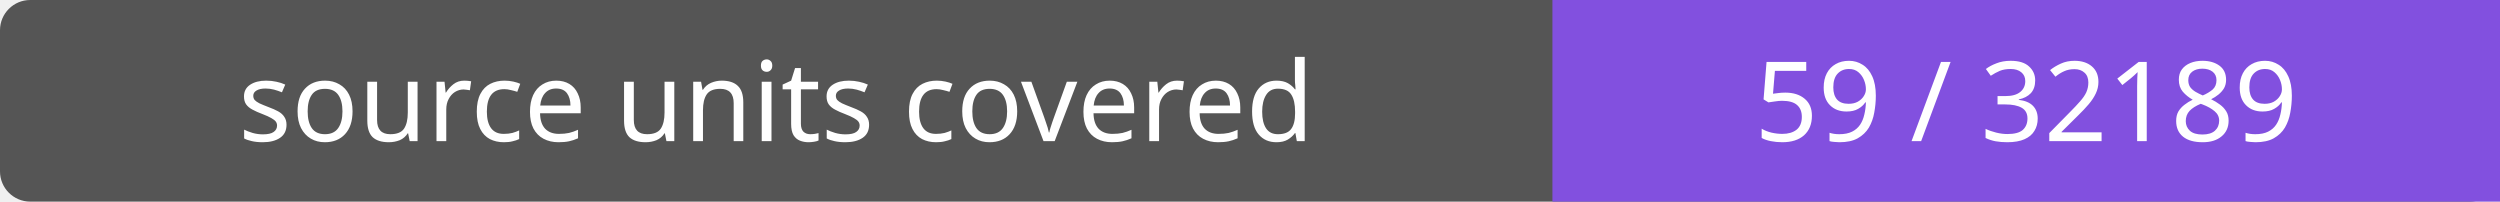
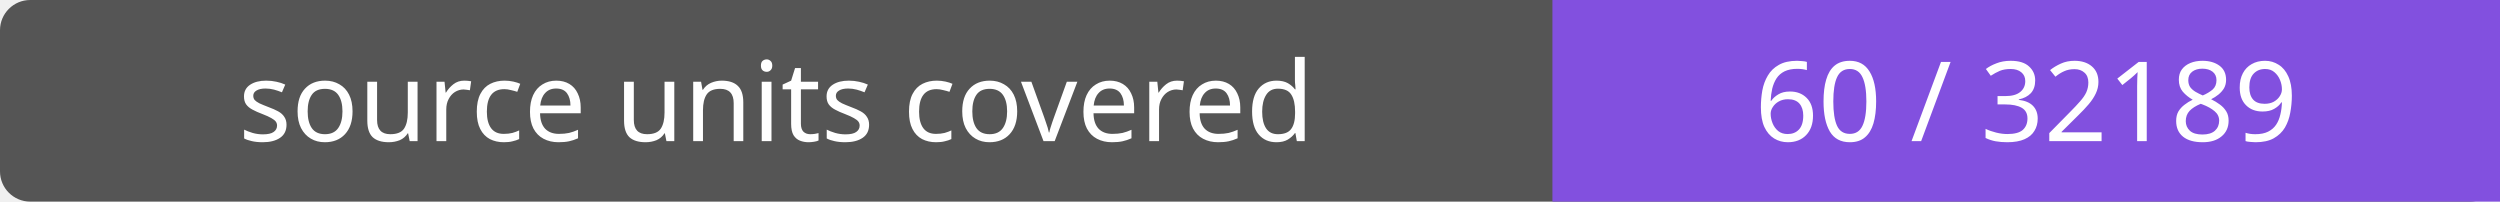
- <svg xmlns="http://www.w3.org/2000/svg" width="248" height="20" role="img" aria-label="source units covered: 59 / 32189">
+ <svg xmlns="http://www.w3.org/2000/svg" width="248" height="20" role="img" aria-label="source units covered: 60 / 32189">
  <rect width="248" height="20" rx="3" fill="#555" />
  <path fill="#8250df" d="M154 0h94v20H154z" />
  <g fill="#fff" text-anchor="middle" font-family="Verdana,sans-serif" font-size="11">
    <text x="77.0" y="14">source units covered</text>
-     <text x="201.0" y="14">59 / 32189</text>
+     <text x="201.0" y="14">60 / 32189</text>
  </g>
</svg>
